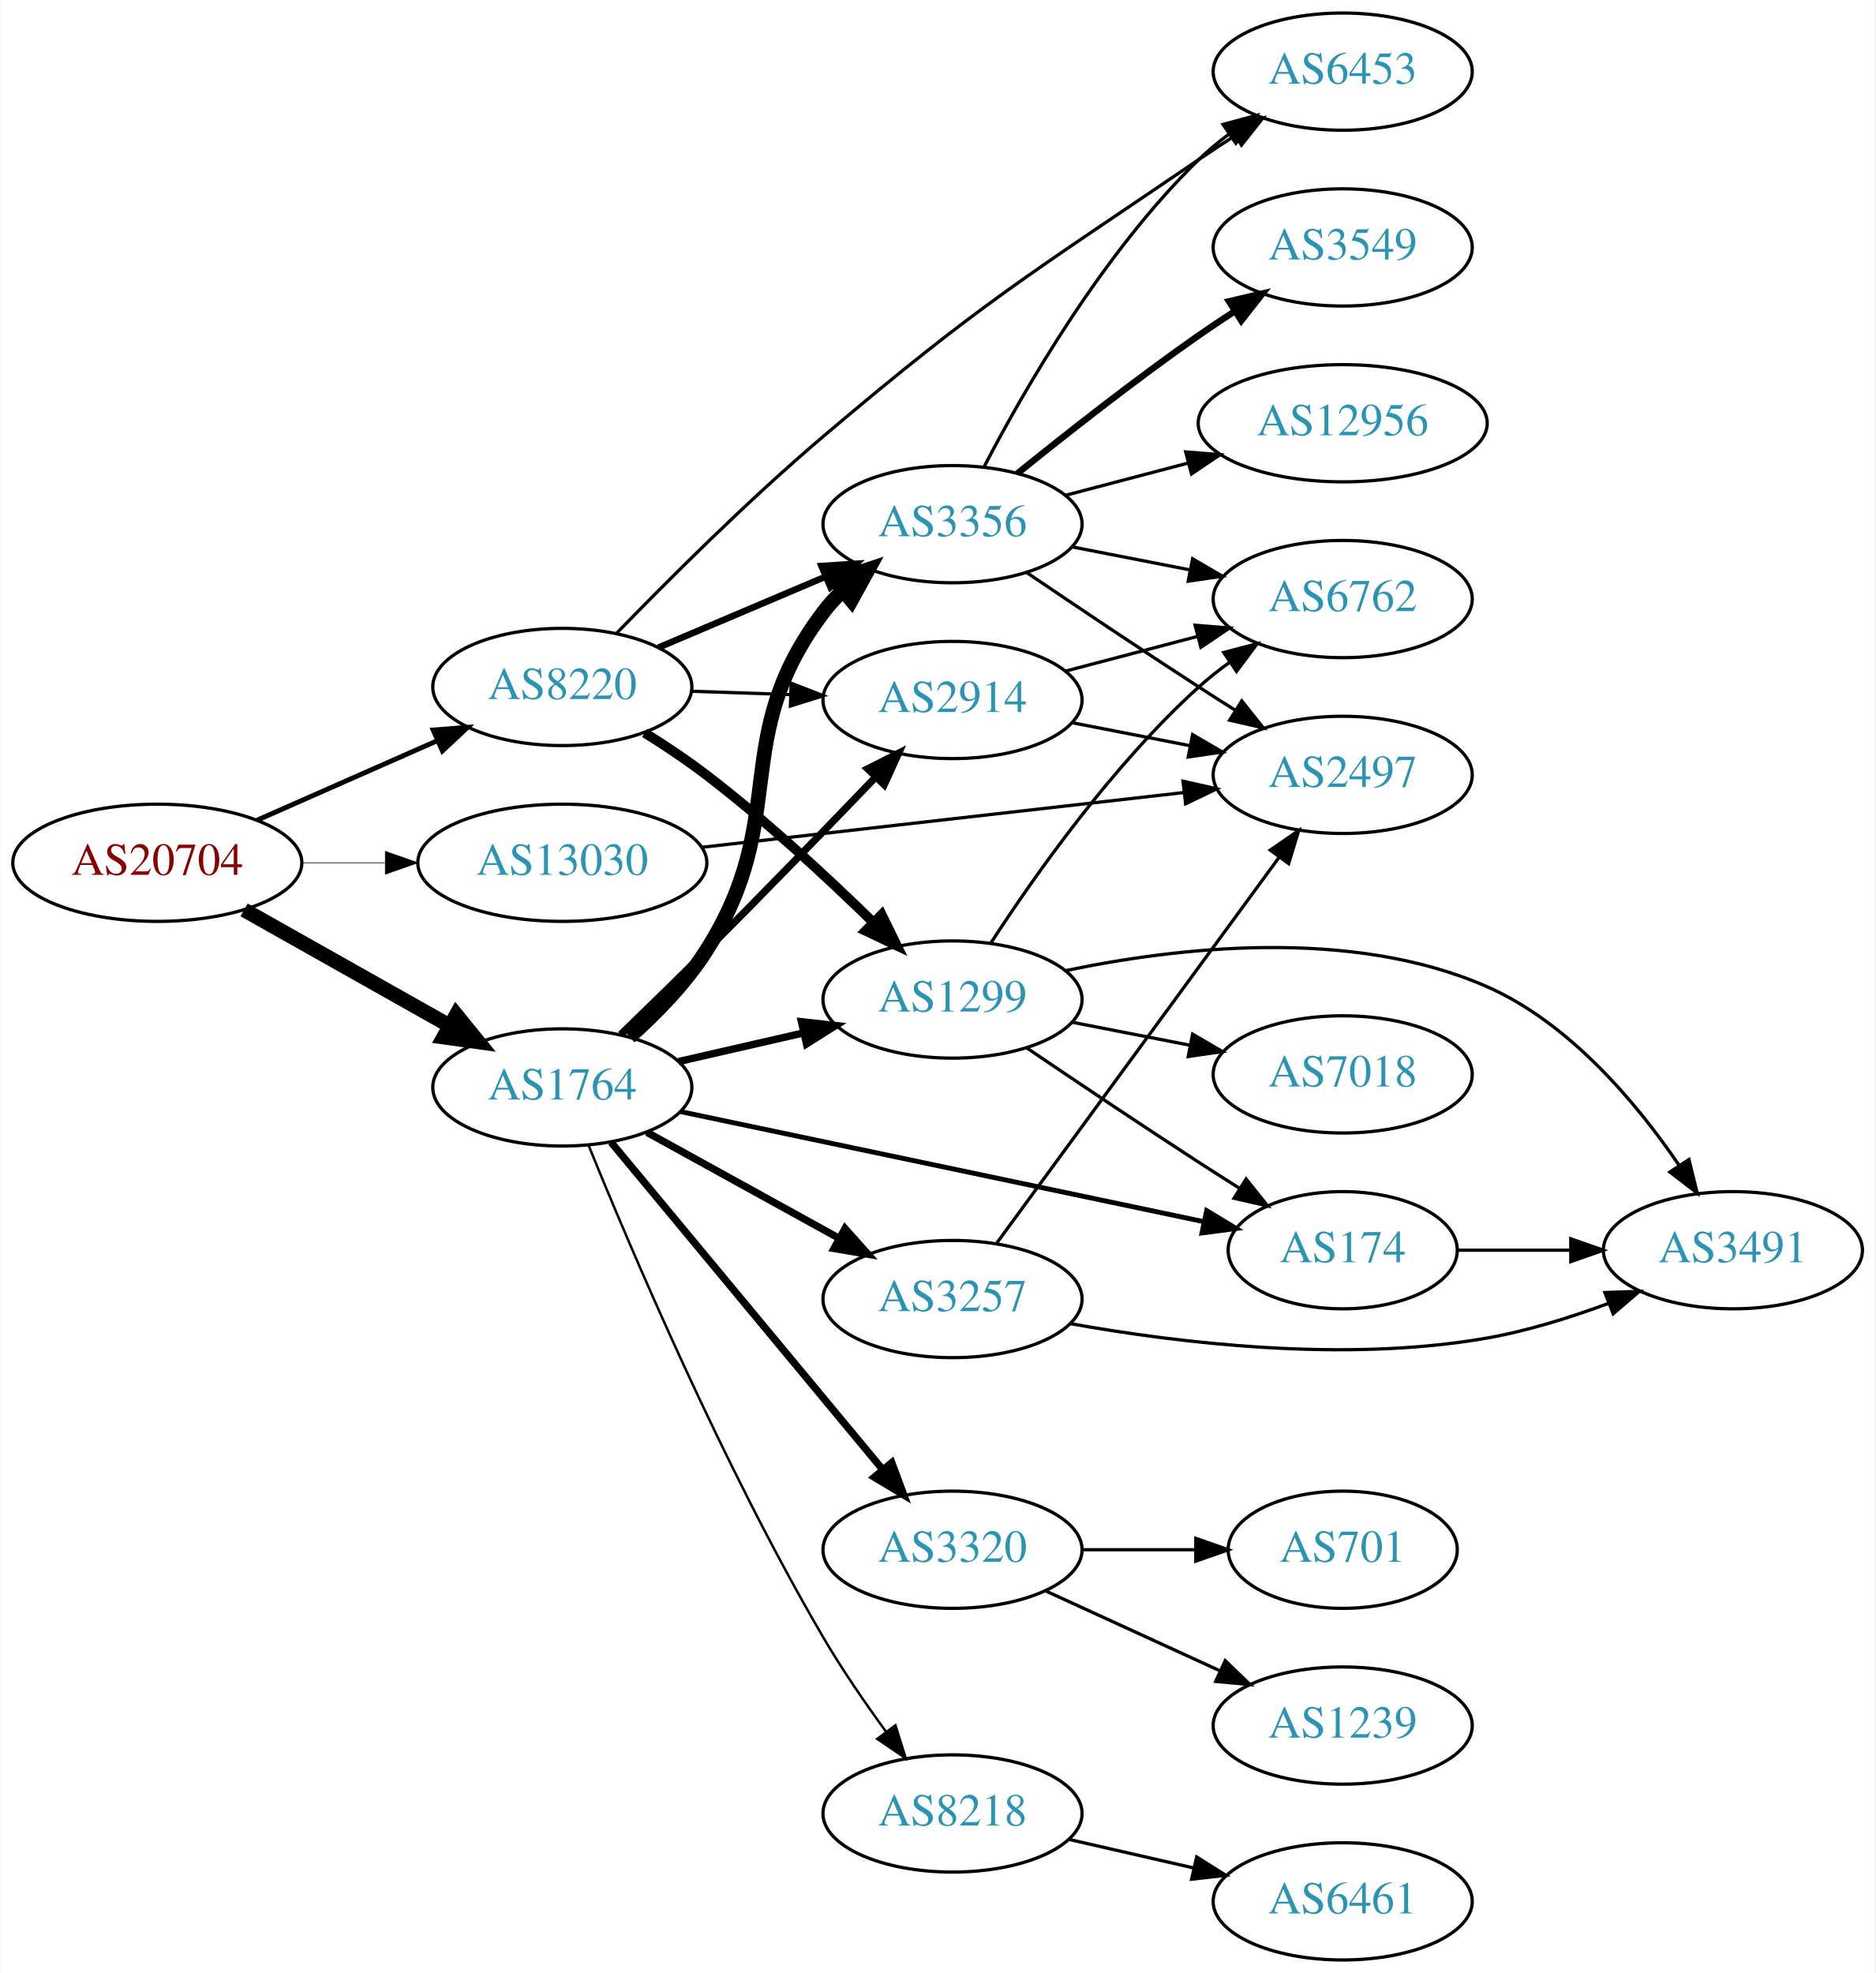
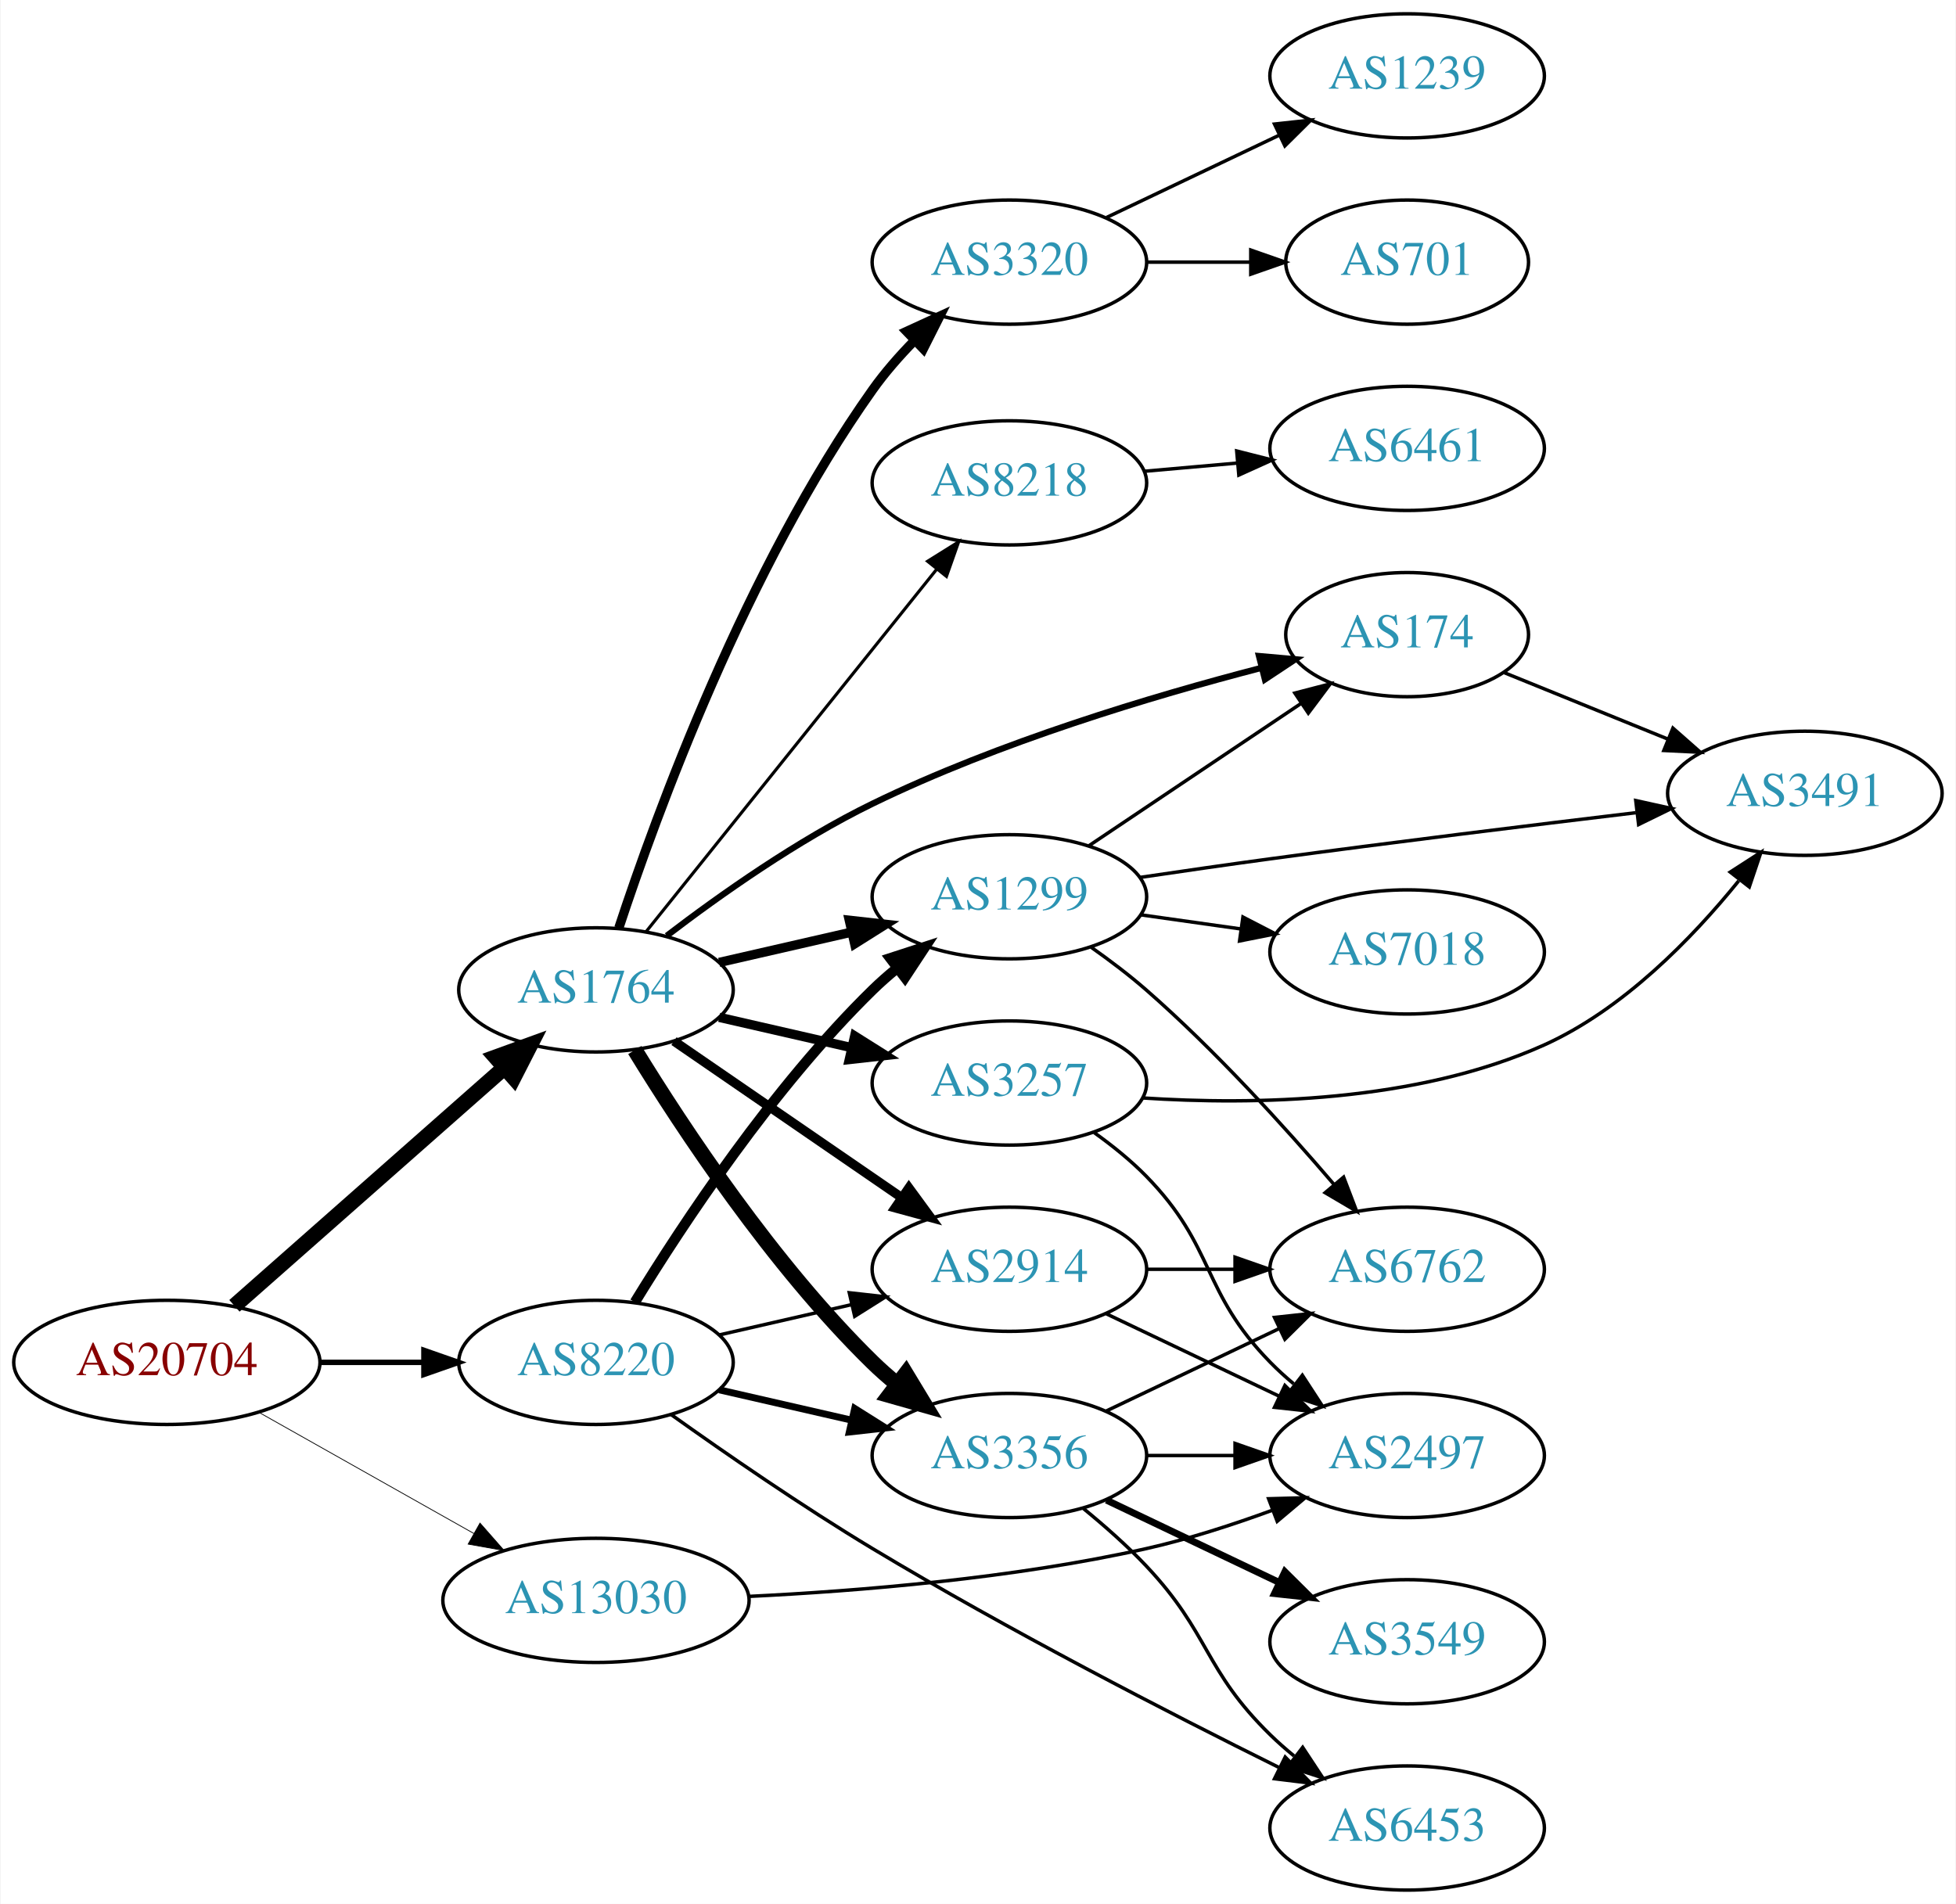
- <svg xmlns="http://www.w3.org/2000/svg" xmlns:xlink="http://www.w3.org/1999/xlink" width="576pt" height="606pt" viewBox="0.00 0.00 575.76 606.00">
-   <g id="graph0" class="graph" transform="scale(1 1) rotate(0) translate(4 602)">
-     <polygon fill="white" stroke="none" points="-4,4 -4,-602 571.762,-602 571.762,4 -4,4" />
+ <svg xmlns="http://www.w3.org/2000/svg" xmlns:xlink="http://www.w3.org/1999/xlink" width="567pt" height="552pt" viewBox="0.00 0.00 566.66 552.00">
+   <g id="graph0" class="graph" transform="scale(1 1) rotate(0) translate(4 548)">
+     <polygon fill="white" stroke="none" points="-4,4 -4,-548 562.663,-548 562.663,4 -4,4" />
    <g id="node1" class="node">
      <g id="a_node1">
        <a xlink:href="/asn/20704" xlink:title="AS20704 ~ Hirschstettnerstr. 19-21 L1 [AT]">
-           <ellipse fill="#ffffff" stroke="black" cx="44.196" cy="-337" rx="44.393" ry="18" />
-           <text text-anchor="middle" x="44.196" y="-333.3" font-family="Times,serif" font-size="14.00" fill="#880000">AS20704</text>
+           <ellipse fill="#ffffff" stroke="black" cx="44.196" cy="-153" rx="44.393" ry="18" />
+           <text text-anchor="middle" x="44.196" y="-149.3" font-family="Times,serif" font-size="14.00" fill="#880000">AS20704</text>
        </a>
      </g>
    </g>
    <g id="node2" class="node">
      <g id="a_node2">
        <a xlink:href="/asn/1764" xlink:title="AS1764 ~ NEXTLAYER-AS [AT]">
-           <ellipse fill="#ffffff" stroke="black" cx="168.588" cy="-268" rx="39.794" ry="18" />
-           <text text-anchor="middle" x="168.588" y="-264.3" font-family="Times,serif" font-size="14.00" fill="#2c94b3">AS1764</text>
+           <ellipse fill="#ffffff" stroke="black" cx="168.588" cy="-261" rx="39.794" ry="18" />
+           <text text-anchor="middle" x="168.588" y="-257.3" font-family="Times,serif" font-size="14.00" fill="#2c94b3">AS1764</text>
        </a>
      </g>
    </g>
    <g id="edge1" class="edge">
-       <path fill="none" stroke="black" stroke-width="4.5" d="M70.853,-322.535C89.211,-312.186 114.098,-298.156 134.032,-286.918" />
-       <polygon fill="black" stroke="black" stroke-width="4.5" points="136.023,-290.315 142.801,-281.974 132.156,-283.455 136.023,-290.315" />
+       <path fill="none" stroke="black" stroke-width="4.5" d="M63.785,-169.403C84.602,-187.772 118.478,-217.665 141.838,-238.278" />
+       <polygon fill="black" stroke="black" stroke-width="4.5" points="139.52,-241.484 149.623,-245.148 144.73,-235.579 139.52,-241.484" />
    </g>
    <g id="node3" class="node">
      <g id="a_node3">
        <a xlink:href="/asn/8220" xlink:title="AS8220 ~ COLT [GB]">
-           <ellipse fill="#ffffff" stroke="black" cx="168.588" cy="-391" rx="39.794" ry="18" />
-           <text text-anchor="middle" x="168.588" y="-387.3" font-family="Times,serif" font-size="14.00" fill="#2c94b3">AS8220</text>
+           <ellipse fill="#ffffff" stroke="black" cx="168.588" cy="-153" rx="39.794" ry="18" />
+           <text text-anchor="middle" x="168.588" y="-149.3" font-family="Times,serif" font-size="14.00" fill="#2c94b3">AS8220</text>
        </a>
      </g>
    </g>
    <g id="edge2" class="edge">
-       <path fill="none" stroke="black" stroke-width="1.5" d="M74.824,-350.072C91.418,-357.393 112.278,-366.597 130.011,-374.421" />
-       <polygon fill="black" stroke="black" stroke-width="1.5" points="128.933,-377.77 139.495,-378.605 131.758,-371.366 128.933,-377.77" />
+       <path fill="none" stroke="black" stroke-width="1.575" d="M88.692,-153C98.381,-153 108.717,-153 118.61,-153" />
+       <polygon fill="black" stroke="black" stroke-width="1.575" points="118.713,-156.5 128.713,-153 118.713,-149.5 118.713,-156.5" />
    </g>
    <g id="node4" class="node">
      <g id="a_node4">
        <a xlink:href="/asn/13030" xlink:title="AS13030 ~ Init7 (Switzerland) Ltd. [CH]">
-           <ellipse fill="#ffffff" stroke="black" cx="168.588" cy="-337" rx="44.393" ry="18" />
-           <text text-anchor="middle" x="168.588" y="-333.3" font-family="Times,serif" font-size="14.00" fill="#2c94b3">AS13030</text>
+           <ellipse fill="#ffffff" stroke="black" cx="168.588" cy="-84" rx="44.393" ry="18" />
+           <text text-anchor="middle" x="168.588" y="-80.3" font-family="Times,serif" font-size="14.00" fill="#2c94b3">AS13030</text>
        </a>
      </g>
    </g>
    <g id="edge3" class="edge">
-       <path fill="none" stroke="black" stroke-width="0.214" d="M88.692,-337C96.898,-337 105.569,-337 114.041,-337" />
-       <polygon fill="black" stroke="black" stroke-width="0.214" points="114.233,-340.5 124.233,-337 114.233,-333.5 114.233,-340.5" />
+       <path fill="none" stroke="black" stroke-width="0.225" d="M70.853,-138.535C88.968,-128.323 113.44,-114.527 133.237,-103.366" />
+       <polygon fill="black" stroke="black" stroke-width="0.225" points="134.972,-106.406 141.965,-98.446 131.535,-100.308 134.972,-106.406" />
    </g>
    <g id="node5" class="node">
      <g id="a_node5">
-         <a xlink:href="/asn/3257" xlink:title="AS3257 ~ GTT [DE]">
-           <ellipse fill="#ffffff" stroke="black" cx="288.431" cy="-203" rx="39.794" ry="18" />
-           <text text-anchor="middle" x="288.431" y="-199.3" font-family="Times,serif" font-size="14.00" fill="#2c94b3">AS3257</text>
+         <a xlink:href="/asn/2914" xlink:title="AS2914 ~ NTT America, Inc. [US]">
+           <ellipse fill="#ffffff" stroke="black" cx="288.431" cy="-180" rx="39.794" ry="18" />
+           <text text-anchor="middle" x="288.431" y="-176.3" font-family="Times,serif" font-size="14.00" fill="#2c94b3">AS2914</text>
        </a>
      </g>
    </g>
    <g id="edge4" class="edge">
-       <path fill="none" stroke="black" stroke-width="2.25" d="M194.58,-254.215C211.766,-244.736 234.794,-232.034 253.617,-221.651" />
-       <polygon fill="black" stroke="black" stroke-width="2.25" points="255.41,-224.66 262.475,-216.765 252.029,-218.53 255.41,-224.66" />
+       <path fill="none" stroke="black" stroke-width="2.7" d="M191.202,-246.143C209.691,-233.435 236.505,-215.005 257.134,-200.825" />
+       <polygon fill="black" stroke="black" stroke-width="2.7" points="259.296,-203.586 265.555,-195.037 255.331,-197.817 259.296,-203.586" />
    </g>
    <g id="node6" class="node">
      <g id="a_node6">
-         <a xlink:href="/asn/1299" xlink:title="AS1299 ~ Telia Carrier [EU]">
-           <ellipse fill="#ffffff" stroke="black" cx="288.431" cy="-295" rx="39.794" ry="18" />
-           <text text-anchor="middle" x="288.431" y="-291.3" font-family="Times,serif" font-size="14.00" fill="#2c94b3">AS1299</text>
+         <a xlink:href="/asn/8218" xlink:title="AS8218 ~ legacy Neotelecoms [FR]">
+           <ellipse fill="#ffffff" stroke="black" cx="288.431" cy="-408" rx="39.794" ry="18" />
+           <text text-anchor="middle" x="288.431" y="-404.3" font-family="Times,serif" font-size="14.00" fill="#2c94b3">AS8218</text>
        </a>
      </g>
    </g>
    <g id="edge5" class="edge">
-       <path fill="none" stroke="black" stroke-width="2.25" d="M204.308,-275.955C216.307,-278.704 229.928,-281.825 242.621,-284.733" />
-       <polygon fill="black" stroke="black" stroke-width="2.25" points="242.023,-288.187 252.552,-287.009 243.587,-281.364 242.023,-288.187" />
+       <path fill="none" stroke="black" stroke-width="0.9" d="M183.106,-277.863C203.774,-303.644 243.352,-353.014 267.373,-382.98" />
+       <polygon fill="black" stroke="black" stroke-width="0.9" points="264.722,-385.268 273.707,-390.881 270.183,-380.889 264.722,-385.268" />
    </g>
    <g id="node7" class="node">
      <g id="a_node7">
-         <a xlink:href="/asn/3356" xlink:title="AS3356 ~ Level 3 Parent, LLC [US]">
-           <ellipse fill="#ffffff" stroke="black" cx="288.431" cy="-441" rx="39.794" ry="18" />
-           <text text-anchor="middle" x="288.431" y="-437.3" font-family="Times,serif" font-size="14.00" fill="#2c94b3">AS3356</text>
+         <a xlink:href="/asn/1299" xlink:title="AS1299 ~ Telia Carrier [EU]">
+           <ellipse fill="#ffffff" stroke="black" cx="288.431" cy="-288" rx="39.794" ry="18" />
+           <text text-anchor="middle" x="288.431" y="-284.3" font-family="Times,serif" font-size="14.00" fill="#2c94b3">AS1299</text>
        </a>
      </g>
    </g>
    <g id="edge6" class="edge">
-       <path fill="none" stroke="black" stroke-width="4.5" d="M189.248,-283.533C197.445,-290.839 206.499,-300.114 212.784,-310 239.029,-351.276 219.295,-374.976 248.784,-414 250.542,-416.326 252.559,-418.528 254.729,-420.595" />
-       <polygon fill="black" stroke="black" stroke-width="4.5" points="252.335,-423.724 262.542,-427.087 257.367,-417.667 252.335,-423.724" />
+       <path fill="none" stroke="black" stroke-width="2.7" d="M204.308,-268.955C216.307,-271.704 229.928,-274.825 242.621,-277.733" />
+       <polygon fill="black" stroke="black" stroke-width="2.7" points="242.023,-281.187 252.552,-280.009 243.587,-274.364 242.023,-281.187" />
    </g>
    <g id="node8" class="node">
      <g id="a_node8">
-         <a xlink:href="/asn/174" xlink:title="AS174 ~ Cogent Communications [US]">
-           <ellipse fill="#ffffff" stroke="black" cx="408.273" cy="-218" rx="35.194" ry="18" />
-           <text text-anchor="middle" x="408.273" y="-214.3" font-family="Times,serif" font-size="14.00" fill="#2c94b3">AS174</text>
+         <a xlink:href="/asn/3257" xlink:title="AS3257 ~ GTT [DE]">
+           <ellipse fill="#ffffff" stroke="black" cx="288.431" cy="-234" rx="39.794" ry="18" />
+           <text text-anchor="middle" x="288.431" y="-230.3" font-family="Times,serif" font-size="14.00" fill="#2c94b3">AS3257</text>
        </a>
      </g>
    </g>
    <g id="edge7" class="edge">
-       <path fill="none" stroke="black" stroke-width="1.5" d="M204.915,-260.568C247.836,-251.54 320.145,-236.329 365.705,-226.744" />
-       <polygon fill="black" stroke="black" stroke-width="1.5" points="366.493,-230.155 375.558,-224.672 365.052,-223.305 366.493,-230.155" />
+       <path fill="none" stroke="black" stroke-width="2.7" d="M204.308,-253.045C216.307,-250.296 229.928,-247.175 242.621,-244.267" />
+       <polygon fill="black" stroke="black" stroke-width="2.7" points="243.587,-247.636 252.552,-241.991 242.023,-240.813 243.587,-247.636" />
    </g>
    <g id="node9" class="node">
      <g id="a_node9">
-         <a xlink:href="/asn/2914" xlink:title="AS2914 ~ NTT America, Inc. [US]">
-           <ellipse fill="#ffffff" stroke="black" cx="288.431" cy="-387" rx="39.794" ry="18" />
-           <text text-anchor="middle" x="288.431" y="-383.3" font-family="Times,serif" font-size="14.00" fill="#2c94b3">AS2914</text>
+         <a xlink:href="/asn/3356" xlink:title="AS3356 ~ Level 3 Parent, LLC [US]">
+           <ellipse fill="#ffffff" stroke="black" cx="288.431" cy="-126" rx="39.794" ry="18" />
+           <text text-anchor="middle" x="288.431" y="-122.3" font-family="Times,serif" font-size="14.00" fill="#2c94b3">AS3356</text>
        </a>
      </g>
    </g>
    <g id="edge8" class="edge">
-       <path fill="none" stroke="black" stroke-width="2.25" d="M186.523,-284.241C194.538,-291.986 204.211,-301.414 212.784,-310 230.373,-327.614 249.949,-347.832 264.64,-363.129" />
-       <polygon fill="black" stroke="black" stroke-width="2.25" points="262.394,-365.844 271.841,-370.64 267.447,-361 262.394,-365.844" />
+       <path fill="none" stroke="black" stroke-width="4.5" d="M179.854,-243.56C193.662,-221.009 219.851,-181.278 248.784,-153 250.924,-150.908 253.242,-148.863 255.642,-146.894" />
+       <polygon fill="black" stroke="black" stroke-width="4.5" points="258.417,-149.73 263.983,-140.536 253.643,-143.467 258.417,-149.73" />
    </g>
    <g id="node10" class="node">
      <g id="a_node10">
        <a xlink:href="/asn/3320" xlink:title="AS3320 ~ DTAG [DE]">
-           <ellipse fill="#ffffff" stroke="black" cx="288.431" cy="-126" rx="39.794" ry="18" />
-           <text text-anchor="middle" x="288.431" y="-122.3" font-family="Times,serif" font-size="14.00" fill="#2c94b3">AS3320</text>
+           <ellipse fill="#ffffff" stroke="black" cx="288.431" cy="-472" rx="39.794" ry="18" />
+           <text text-anchor="middle" x="288.431" y="-468.3" font-family="Times,serif" font-size="14.00" fill="#2c94b3">AS3320</text>
        </a>
      </g>
    </g>
    <g id="edge9" class="edge">
-       <path fill="none" stroke="black" stroke-width="2.25" d="M183.569,-251.153C204.211,-226.279 242.971,-179.574 266.86,-150.788" />
-       <polygon fill="black" stroke="black" stroke-width="2.25" points="269.775,-152.755 273.468,-142.825 264.389,-148.285 269.775,-152.755" />
+       <path fill="none" stroke="black" stroke-width="2.7" d="M175.217,-278.957C186.07,-311.888 212.098,-383.301 248.784,-435 252.297,-439.95 256.534,-444.784 260.897,-449.238" />
+       <polygon fill="black" stroke="black" stroke-width="2.7" points="258.625,-451.909 268.253,-456.329 263.483,-446.869 258.625,-451.909" />
    </g>
    <g id="node11" class="node">
      <g id="a_node11">
-         <a xlink:href="/asn/8218" xlink:title="AS8218 ~ legacy Neotelecoms [FR]">
-           <ellipse fill="#ffffff" stroke="black" cx="288.431" cy="-45" rx="39.794" ry="18" />
-           <text text-anchor="middle" x="288.431" y="-41.3" font-family="Times,serif" font-size="14.00" fill="#2c94b3">AS8218</text>
+         <a xlink:href="/asn/174" xlink:title="AS174 ~ Cogent Communications [US]">
+           <ellipse fill="#ffffff" stroke="black" cx="403.724" cy="-364" rx="35.194" ry="18" />
+           <text text-anchor="middle" x="403.724" y="-360.3" font-family="Times,serif" font-size="14.00" fill="#2c94b3">AS174</text>
        </a>
      </g>
    </g>
    <g id="edge10" class="edge">
-       <path fill="none" stroke="black" stroke-width="0.75" d="M176.664,-250.191C189.421,-218.777 217.841,-151.848 248.784,-99 254.523,-89.199 261.568,-78.944 268.064,-70.037" />
-       <polygon fill="black" stroke="black" stroke-width="0.75" points="270.906,-72.081 274.064,-61.968 265.288,-67.904 270.906,-72.081" />
-     </g>
-     <g id="edge29" class="edge">
-       <path fill="none" stroke="black" stroke-width="3" d="M193.89,-376.921C200.201,-372.967 206.881,-368.51 212.784,-364 230.888,-350.169 249.715,-332.742 263.933,-318.861" />
-       <polygon fill="black" stroke="black" stroke-width="3" points="266.669,-321.078 271.323,-311.561 261.749,-316.098 266.669,-321.078" />
+       <path fill="none" stroke="black" stroke-width="1.8" d="M189.109,-276.693C204.565,-288.512 227.091,-304.433 248.784,-315 285.301,-332.789 329.769,-346.133 361.504,-354.368" />
+       <polygon fill="black" stroke="black" stroke-width="1.8" points="360.781,-357.795 371.334,-356.861 362.502,-351.01 360.781,-357.795" />
+     </g>
+     <g id="edge30" class="edge">
+       <path fill="none" stroke="black" d="M204.308,-160.955C216.307,-163.704 229.928,-166.825 242.621,-169.733" />
+       <polygon fill="black" stroke="black" points="242.023,-173.187 252.552,-172.009 243.587,-166.364 242.023,-173.187" />
    </g>
    <g id="edge28" class="edge">
-       <path fill="none" stroke="black" stroke-width="2" d="M198.115,-403.104C213.489,-409.627 232.665,-417.763 249.303,-424.823" />
-       <polygon fill="black" stroke="black" stroke-width="2" points="248.186,-428.151 258.759,-428.835 250.92,-421.707 248.186,-428.151" />
-     </g>
-     <g id="edge31" class="edge">
-       <path fill="none" stroke="black" d="M208.174,-389.69C217.941,-389.359 228.557,-388.998 238.752,-388.652" />
-       <polygon fill="black" stroke="black" points="238.883,-392.15 248.758,-388.313 238.645,-385.154 238.883,-392.15" />
-     </g>
-     <g id="node15" class="node">
-       <g id="a_node15">
-         <a xlink:href="/asn/6453" xlink:title="AS6453 ~ TATA COMMUNICATIONS (AMERICA) INC [US]">
-           <ellipse fill="#ffffff" stroke="black" cx="408.273" cy="-580" rx="39.794" ry="18" />
-           <text text-anchor="middle" x="408.273" y="-576.3" font-family="Times,serif" font-size="14.00" fill="#2c94b3">AS6453</text>
-         </a>
-       </g>
-     </g>
-     <g id="edge30" class="edge">
-       <path fill="none" stroke="black" d="M185.36,-407.598C200.924,-423.666 225.675,-448.404 248.784,-468 297.339,-509.173 311.426,-517.213 364.077,-553 367.616,-555.405 371.359,-557.865 375.104,-560.274" />
-       <polygon fill="black" stroke="black" points="373.428,-563.355 383.748,-565.75 377.174,-557.442 373.428,-563.355" />
+       <path fill="none" stroke="black" stroke-width="3" d="M179.854,-170.44C193.662,-192.991 219.851,-232.722 248.784,-261 250.924,-263.092 253.242,-265.137 255.642,-267.106" />
+       <polygon fill="black" stroke="black" stroke-width="3" points="253.908,-270.185 263.983,-273.464 258.152,-264.618 253.908,-270.185" />
+     </g>
+     <g id="edge27" class="edge">
+       <path fill="none" stroke="black" stroke-width="2" d="M204.308,-145.045C216.307,-142.296 229.928,-139.175 242.621,-136.267" />
+       <polygon fill="black" stroke="black" stroke-width="2" points="243.587,-139.636 252.552,-133.991 242.023,-132.813 243.587,-139.636" />
    </g>
    <g id="node16" class="node">
      <g id="a_node16">
+         <a xlink:href="/asn/6453" xlink:title="AS6453 ~ TATA COMMUNICATIONS (AMERICA) INC [US]">
+           <ellipse fill="#ffffff" stroke="black" cx="403.724" cy="-18" rx="39.794" ry="18" />
+           <text text-anchor="middle" x="403.724" y="-14.3" font-family="Times,serif" font-size="14.00" fill="#2c94b3">AS6453</text>
+         </a>
+       </g>
+     </g>
+     <g id="edge29" class="edge">
+       <path fill="none" stroke="black" d="M190.337,-137.893C206.069,-126.676 228.391,-111.264 248.784,-99 288.07,-75.376 334.891,-51.288 366.498,-35.593" />
+       <polygon fill="black" stroke="black" points="368.378,-38.569 375.794,-31.002 365.278,-32.292 368.378,-38.569" />
+     </g>
+     <g id="node12" class="node">
+       <g id="a_node12">
        <a xlink:href="/asn/2497" xlink:title="AS2497 ~ Internet Initiative Japan Inc. [JP]">
-           <ellipse fill="#ffffff" stroke="black" cx="408.273" cy="-364" rx="39.794" ry="18" />
-           <text text-anchor="middle" x="408.273" y="-360.3" font-family="Times,serif" font-size="14.00" fill="#2c94b3">AS2497</text>
-         </a>
-       </g>
-     </g>
-     <g id="edge32" class="edge">
-       <path fill="none" stroke="black" d="M211.262,-341.734C252.676,-346.438 316.118,-353.645 359.536,-358.577" />
-       <polygon fill="black" stroke="black" points="359.239,-362.066 369.57,-359.717 360.029,-355.111 359.239,-362.066" />
-     </g>
-     <g id="edge20" class="edge">
-       <path fill="none" stroke="black" d="M302.042,-220.23C322.863,-248.676 364.525,-305.596 388.714,-338.644" />
-       <polygon fill="black" stroke="black" points="386.022,-340.892 394.753,-346.894 391.671,-336.757 386.022,-340.892" />
+           <ellipse fill="#ffffff" stroke="black" cx="403.724" cy="-126" rx="39.794" ry="18" />
+           <text text-anchor="middle" x="403.724" y="-122.3" font-family="Times,serif" font-size="14.00" fill="#2c94b3">AS2497</text>
+         </a>
+       </g>
+     </g>
+     <g id="edge31" class="edge">
+       <path fill="none" stroke="black" d="M212.763,-85.146C244.894,-86.707 289.648,-90.378 328.077,-99 340.263,-101.734 353.176,-105.916 364.774,-110.178" />
+       <polygon fill="black" stroke="black" points="363.571,-113.465 374.162,-113.747 366.059,-106.922 363.571,-113.465" />
+     </g>
+     <g id="edge11" class="edge">
+       <path fill="none" stroke="black" d="M316.567,-167.066C331.561,-159.919 350.382,-150.948 366.605,-143.215" />
+       <polygon fill="black" stroke="black" points="368.288,-146.291 375.809,-138.829 365.276,-139.972 368.288,-146.291" />
+     </g>
+     <g id="node13" class="node">
+       <g id="a_node13">
+         <a xlink:href="/asn/6762" xlink:title="AS6762 ~ TELECOM ITALIA SPARKLE S.p.A. [IT]">
+           <ellipse fill="#ffffff" stroke="black" cx="403.724" cy="-180" rx="39.794" ry="18" />
+           <text text-anchor="middle" x="403.724" y="-176.3" font-family="Times,serif" font-size="14.00" fill="#2c94b3">AS6762</text>
+         </a>
+       </g>
+     </g>
+     <g id="edge12" class="edge">
+       <path fill="none" stroke="black" d="M328.103,-180C336.306,-180 345.07,-180 353.602,-180" />
+       <polygon fill="black" stroke="black" points="353.841,-183.5 363.841,-180 353.841,-176.5 353.841,-183.5" />
+     </g>
+     <g id="node14" class="node">
+       <g id="a_node14">
+         <a xlink:href="/asn/6461" xlink:title="AS6461 ~ Zayo Bandwidth [US]">
+           <ellipse fill="#ffffff" stroke="black" cx="403.724" cy="-418" rx="39.794" ry="18" />
+           <text text-anchor="middle" x="403.724" y="-414.3" font-family="Times,serif" font-size="14.00" fill="#2c94b3">AS6461</text>
+         </a>
+       </g>
+     </g>
+     <g id="edge13" class="edge">
+       <path fill="none" stroke="black" d="M327.471,-411.358C336.158,-412.124 345.502,-412.949 354.551,-413.748" />
+       <polygon fill="black" stroke="black" points="354.322,-417.241 364.591,-414.634 354.938,-410.268 354.322,-417.241" />
+     </g>
+     <g id="edge25" class="edge">
+       <path fill="none" stroke="black" d="M311.544,-302.834C329.078,-314.597 353.752,-331.148 373.011,-344.068" />
+       <polygon fill="black" stroke="black" points="371.18,-347.054 381.434,-349.718 375.079,-341.241 371.18,-347.054" />
+     </g>
+     <g id="edge22" class="edge">
+       <path fill="none" stroke="black" d="M312.121,-273.37C317.523,-269.56 323.146,-265.308 328.077,-261 348.004,-243.593 368.196,-221.342 382.545,-204.567" />
+       <polygon fill="black" stroke="black" points="385.313,-206.714 389.094,-196.817 379.966,-202.196 385.313,-206.714" />
    </g>
    <g id="node17" class="node">
      <g id="a_node17">
        <a xlink:href="/asn/3491" xlink:title="AS3491 ~ PCCW Global, Inc. [US]">
-           <ellipse fill="#ffffff" stroke="black" cx="528.116" cy="-218" rx="39.794" ry="18" />
-           <text text-anchor="middle" x="528.116" y="-214.3" font-family="Times,serif" font-size="14.00" fill="#2c94b3">AS3491</text>
-         </a>
-       </g>
-     </g>
-     <g id="edge19" class="edge">
-       <path fill="none" stroke="black" d="M324.665,-195.438C357.856,-189.484 408.859,-183.355 452.469,-191 464.983,-193.194 478.164,-197.309 489.909,-201.677" />
-       <polygon fill="black" stroke="black" points="488.803,-205.002 499.391,-205.369 491.343,-198.479 488.803,-205.002" />
-     </g>
-     <g id="edge23" class="edge">
-       <path fill="none" stroke="black" d="M311.195,-280.159C326.021,-270.114 346.137,-256.611 364.077,-245 368.133,-242.375 372.424,-239.641 376.667,-236.964" />
-       <polygon fill="black" stroke="black" points="378.603,-239.881 385.214,-231.602 374.883,-233.952 378.603,-239.881" />
-     </g>
-     <g id="node14" class="node">
-       <g id="a_node14">
-         <a xlink:href="/asn/6762" xlink:title="AS6762 ~ TELECOM ITALIA SPARKLE S.p.A. [IT]">
-           <ellipse fill="#ffffff" stroke="black" cx="408.273" cy="-418" rx="39.794" ry="18" />
-           <text text-anchor="middle" x="408.273" y="-414.3" font-family="Times,serif" font-size="14.00" fill="#2c94b3">AS6762</text>
-         </a>
-       </g>
-     </g>
-     <g id="edge21" class="edge">
-       <path fill="none" stroke="black" d="M300.258,-312.443C313.544,-332.913 337.591,-367.093 364.077,-391 367.021,-393.657 370.259,-396.212 373.598,-398.619" />
-       <polygon fill="black" stroke="black" points="371.744,-401.59 381.995,-404.27 375.653,-395.783 371.744,-401.59" />
+           <ellipse fill="#ffffff" stroke="black" cx="519.017" cy="-318" rx="39.794" ry="18" />
+           <text text-anchor="middle" x="519.017" y="-314.3" font-family="Times,serif" font-size="14.00" fill="#2c94b3">AS3491</text>
+         </a>
+       </g>
    </g>
    <g id="edge24" class="edge">
-       <path fill="none" stroke="black" d="M323.193,-303.871C357.331,-311.039 410.848,-317.243 452.469,-299 477.871,-287.866 498.449,-263.35 511.517,-244.188" />
-       <polygon fill="black" stroke="black" points="514.613,-245.848 517.149,-235.562 508.752,-242.021 514.613,-245.848" />
+       <path fill="none" stroke="black" d="M326.235,-293.599C338.286,-295.385 351.745,-297.331 364.077,-299 399.525,-303.799 439.634,-308.733 470.023,-312.37" />
+       <polygon fill="black" stroke="black" points="469.999,-315.892 480.343,-313.601 470.827,-308.941 469.999,-315.892" />
    </g>
    <g id="node20" class="node">
      <g id="a_node20">
        <a xlink:href="/asn/7018" xlink:title="AS7018 ~ AT&amp;T Services, Inc. [US]">
-           <ellipse fill="#ffffff" stroke="black" cx="408.273" cy="-272" rx="39.794" ry="18" />
-           <text text-anchor="middle" x="408.273" y="-268.3" font-family="Times,serif" font-size="14.00" fill="#2c94b3">AS7018</text>
-         </a>
-       </g>
-     </g>
-     <g id="edge22" class="edge">
-       <path fill="none" stroke="black" d="M325.107,-288.037C336.539,-285.806 349.361,-283.303 361.414,-280.951" />
-       <polygon fill="black" stroke="black" points="362.167,-284.37 371.311,-279.019 360.826,-277.499 362.167,-284.37" />
-     </g>
-     <g id="node12" class="node">
-       <g id="a_node12">
-         <a xlink:href="/asn/12956" xlink:title="AS12956 ~ TELXIUS [ES]">
-           <ellipse fill="#ffffff" stroke="black" cx="408.273" cy="-472" rx="44.393" ry="18" />
-           <text text-anchor="middle" x="408.273" y="-468.3" font-family="Times,serif" font-size="14.00" fill="#2c94b3">AS12956</text>
-         </a>
-       </g>
-     </g>
-     <g id="edge11" class="edge">
-       <path fill="none" stroke="black" d="M323.2,-449.883C334.899,-452.961 348.227,-456.467 360.768,-459.766" />
-       <polygon fill="black" stroke="black" points="360.05,-463.196 370.612,-462.356 361.831,-456.427 360.05,-463.196" />
-     </g>
-     <g id="node13" class="node">
-       <g id="a_node13">
+           <ellipse fill="#ffffff" stroke="black" cx="403.724" cy="-272" rx="39.794" ry="18" />
+           <text text-anchor="middle" x="403.724" y="-268.3" font-family="Times,serif" font-size="14.00" fill="#2c94b3">AS7018</text>
+         </a>
+       </g>
+     </g>
+     <g id="edge23" class="edge">
+       <path fill="none" stroke="black" d="M326.527,-282.761C335.819,-281.449 345.911,-280.024 355.617,-278.653" />
+       <polygon fill="black" stroke="black" points="356.132,-282.115 365.544,-277.251 355.153,-275.184 356.132,-282.115" />
+     </g>
+     <g id="edge18" class="edge">
+       <path fill="none" stroke="black" d="M313.025,-219.611C318.281,-215.852 323.613,-211.563 328.077,-207 348.25,-186.383 343.905,-173.617 364.077,-153 366.17,-150.861 368.453,-148.782 370.83,-146.79" />
+       <polygon fill="black" stroke="black" points="373.349,-149.268 379.13,-140.389 369.074,-143.725 373.349,-149.268" />
+     </g>
+     <g id="edge19" class="edge">
+       <path fill="none" stroke="black" d="M326.937,-229.677C359.235,-227.55 406.352,-228.345 443.37,-245 466.315,-255.323 486.323,-275.913 499.834,-292.601" />
+       <polygon fill="black" stroke="black" points="497.385,-295.154 506.288,-300.897 502.91,-290.855 497.385,-295.154" />
+     </g>
+     <g id="edge17" class="edge">
+       <path fill="none" stroke="black" d="M328.103,-126C336.306,-126 345.07,-126 353.602,-126" />
+       <polygon fill="black" stroke="black" points="353.841,-129.5 363.841,-126 353.841,-122.5 353.841,-129.5" />
+     </g>
+     <g id="edge16" class="edge">
+       <path fill="none" stroke="black" d="M316.567,-138.934C331.561,-146.081 350.382,-155.052 366.605,-162.785" />
+       <polygon fill="black" stroke="black" points="365.276,-166.028 375.809,-167.171 368.288,-159.709 365.276,-166.028" />
+     </g>
+     <g id="node15" class="node">
+       <g id="a_node15">
        <a xlink:href="/asn/3549" xlink:title="AS3549 ~ Level 3 Parent, LLC [US]">
-           <ellipse fill="#ffffff" stroke="black" cx="408.273" cy="-526" rx="39.794" ry="18" />
-           <text text-anchor="middle" x="408.273" y="-522.3" font-family="Times,serif" font-size="14.00" fill="#2c94b3">AS3549</text>
-         </a>
-       </g>
-     </g>
-     <g id="edge12" class="edge">
-       <path fill="none" stroke="black" stroke-width="2" d="M308.358,-456.572C323.21,-468.578 344.567,-485.375 364.077,-499 367.585,-501.449 371.309,-503.937 375.043,-506.361" />
-       <polygon fill="black" stroke="black" stroke-width="2" points="373.36,-509.439 383.676,-511.855 377.118,-503.533 373.36,-509.439" />
-     </g>
-     <g id="edge13" class="edge">
-       <path fill="none" stroke="black" d="M325.107,-434.037C336.539,-431.806 349.361,-429.303 361.414,-426.951" />
-       <polygon fill="black" stroke="black" points="362.167,-430.37 371.311,-425.019 360.826,-423.499 362.167,-430.37" />
+           <ellipse fill="#ffffff" stroke="black" cx="403.724" cy="-72" rx="39.794" ry="18" />
+           <text text-anchor="middle" x="403.724" y="-68.3" font-family="Times,serif" font-size="14.00" fill="#2c94b3">AS3549</text>
+         </a>
+       </g>
    </g>
    <g id="edge14" class="edge">
-       <path fill="none" stroke="black" d="M298.1,-458.582C310.356,-482.155 334.574,-524.347 364.077,-553 366.922,-555.763 370.096,-558.387 373.396,-560.835" />
-       <polygon fill="black" stroke="black" points="371.512,-563.787 381.744,-566.538 375.461,-558.007 371.512,-563.787" />
+       <path fill="none" stroke="black" stroke-width="2" d="M316.567,-113.066C331.561,-105.919 350.382,-96.948 366.605,-89.215" />
+       <polygon fill="black" stroke="black" stroke-width="2" points="368.288,-92.291 375.809,-84.829 365.276,-85.972 368.288,-92.291" />
    </g>
    <g id="edge15" class="edge">
-       <path fill="none" stroke="black" d="M311.195,-426.159C326.021,-416.114 346.137,-402.611 364.077,-391 367.669,-388.675 371.446,-386.265 375.209,-383.885" />
-       <polygon fill="black" stroke="black" points="377.27,-386.724 383.874,-378.439 373.544,-380.797 377.27,-386.724" />
-     </g>
-     <g id="edge16" class="edge">
-       <path fill="none" stroke="black" d="M443.675,-218C454.499,-218 466.667,-218 478.294,-218" />
-       <polygon fill="black" stroke="black" points="478.325,-221.5 488.325,-218 478.324,-214.5 478.325,-221.5" />
-     </g>
-     <g id="edge25" class="edge">
-       <path fill="none" stroke="black" d="M323.2,-395.883C335.774,-399.191 350.229,-402.994 363.567,-406.502" />
-       <polygon fill="black" stroke="black" points="362.938,-409.956 373.499,-409.115 364.719,-403.186 362.938,-409.956" />
-     </g>
-     <g id="edge26" class="edge">
-       <path fill="none" stroke="black" d="M325.107,-380.037C336.539,-377.806 349.361,-375.303 361.414,-372.951" />
-       <polygon fill="black" stroke="black" points="362.167,-376.37 371.311,-371.019 360.826,-369.499 362.167,-376.37" />
+       <path fill="none" stroke="black" d="M309.919,-110.604C316.039,-105.601 322.577,-99.829 328.077,-94 346.624,-74.346 344.743,-63.88 364.077,-45 366.218,-42.909 368.536,-40.865 370.937,-38.897" />
+       <polygon fill="black" stroke="black" points="373.447,-41.384 379.279,-32.539 369.204,-35.817 373.447,-41.384" />
    </g>
    <g id="node18" class="node">
      <g id="a_node18">
        <a xlink:href="/asn/701" xlink:title="AS701 ~ UUNET [US]">
-           <ellipse fill="#ffffff" stroke="black" cx="408.273" cy="-126" rx="35.194" ry="18" />
-           <text text-anchor="middle" x="408.273" y="-122.3" font-family="Times,serif" font-size="14.00" fill="#2c94b3">AS701</text>
-         </a>
-       </g>
-     </g>
-     <g id="edge17" class="edge">
-       <path fill="none" stroke="black" d="M328.343,-126C339.43,-126 351.59,-126 362.972,-126" />
-       <polygon fill="black" stroke="black" points="363.154,-129.5 373.154,-126 363.154,-122.5 363.154,-129.5" />
+           <ellipse fill="#ffffff" stroke="black" cx="403.724" cy="-472" rx="35.194" ry="18" />
+           <text text-anchor="middle" x="403.724" y="-468.3" font-family="Times,serif" font-size="14.00" fill="#2c94b3">AS701</text>
+         </a>
+       </g>
+     </g>
+     <g id="edge20" class="edge">
+       <path fill="none" stroke="black" d="M328.103,-472C337.808,-472 348.299,-472 358.262,-472" />
+       <polygon fill="black" stroke="black" points="358.398,-475.5 368.398,-472 358.398,-468.5 358.398,-475.5" />
    </g>
    <g id="node19" class="node">
      <g id="a_node19">
        <a xlink:href="/asn/1239" xlink:title="AS1239 ~ Sprint [US]">
-           <ellipse fill="#ffffff" stroke="black" cx="408.273" cy="-72" rx="39.794" ry="18" />
-           <text text-anchor="middle" x="408.273" y="-68.3" font-family="Times,serif" font-size="14.00" fill="#2c94b3">AS1239</text>
-         </a>
-       </g>
-     </g>
-     <g id="edge18" class="edge">
-       <path fill="none" stroke="black" d="M317.06,-113.339C333.017,-106.027 353.287,-96.739 370.57,-88.819" />
-       <polygon fill="black" stroke="black" points="372.185,-91.929 379.818,-84.581 369.269,-85.565 372.185,-91.929" />
-     </g>
-     <g id="node21" class="node">
-       <g id="a_node21">
-         <a xlink:href="/asn/6461" xlink:title="AS6461 ~ Zayo Bandwidth [US]">
-           <ellipse fill="#ffffff" stroke="black" cx="408.273" cy="-18" rx="39.794" ry="18" />
-           <text text-anchor="middle" x="408.273" y="-14.3" font-family="Times,serif" font-size="14.00" fill="#2c94b3">AS6461</text>
-         </a>
-       </g>
-     </g>
-     <g id="edge27" class="edge">
-       <path fill="none" stroke="black" d="M324.15,-37.045C336.15,-34.296 349.771,-31.175 362.463,-28.267" />
-       <polygon fill="black" stroke="black" points="363.429,-31.636 372.395,-25.991 361.866,-24.813 363.429,-31.636" />
+           <ellipse fill="#ffffff" stroke="black" cx="403.724" cy="-526" rx="39.794" ry="18" />
+           <text text-anchor="middle" x="403.724" y="-522.3" font-family="Times,serif" font-size="14.00" fill="#2c94b3">AS1239</text>
+         </a>
+       </g>
+     </g>
+     <g id="edge21" class="edge">
+       <path fill="none" stroke="black" d="M316.567,-484.934C331.561,-492.081 350.382,-501.052 366.605,-508.785" />
+       <polygon fill="black" stroke="black" points="365.276,-512.028 375.809,-513.171 368.288,-505.709 365.276,-512.028" />
+     </g>
+     <g id="edge26" class="edge">
+       <path fill="none" stroke="black" d="M431.86,-352.982C446.064,-347.215 463.701,-340.054 479.311,-333.715" />
+       <polygon fill="black" stroke="black" points="480.771,-336.9 488.72,-329.895 478.138,-330.414 480.771,-336.9" />
    </g>
  </g>
</svg>
